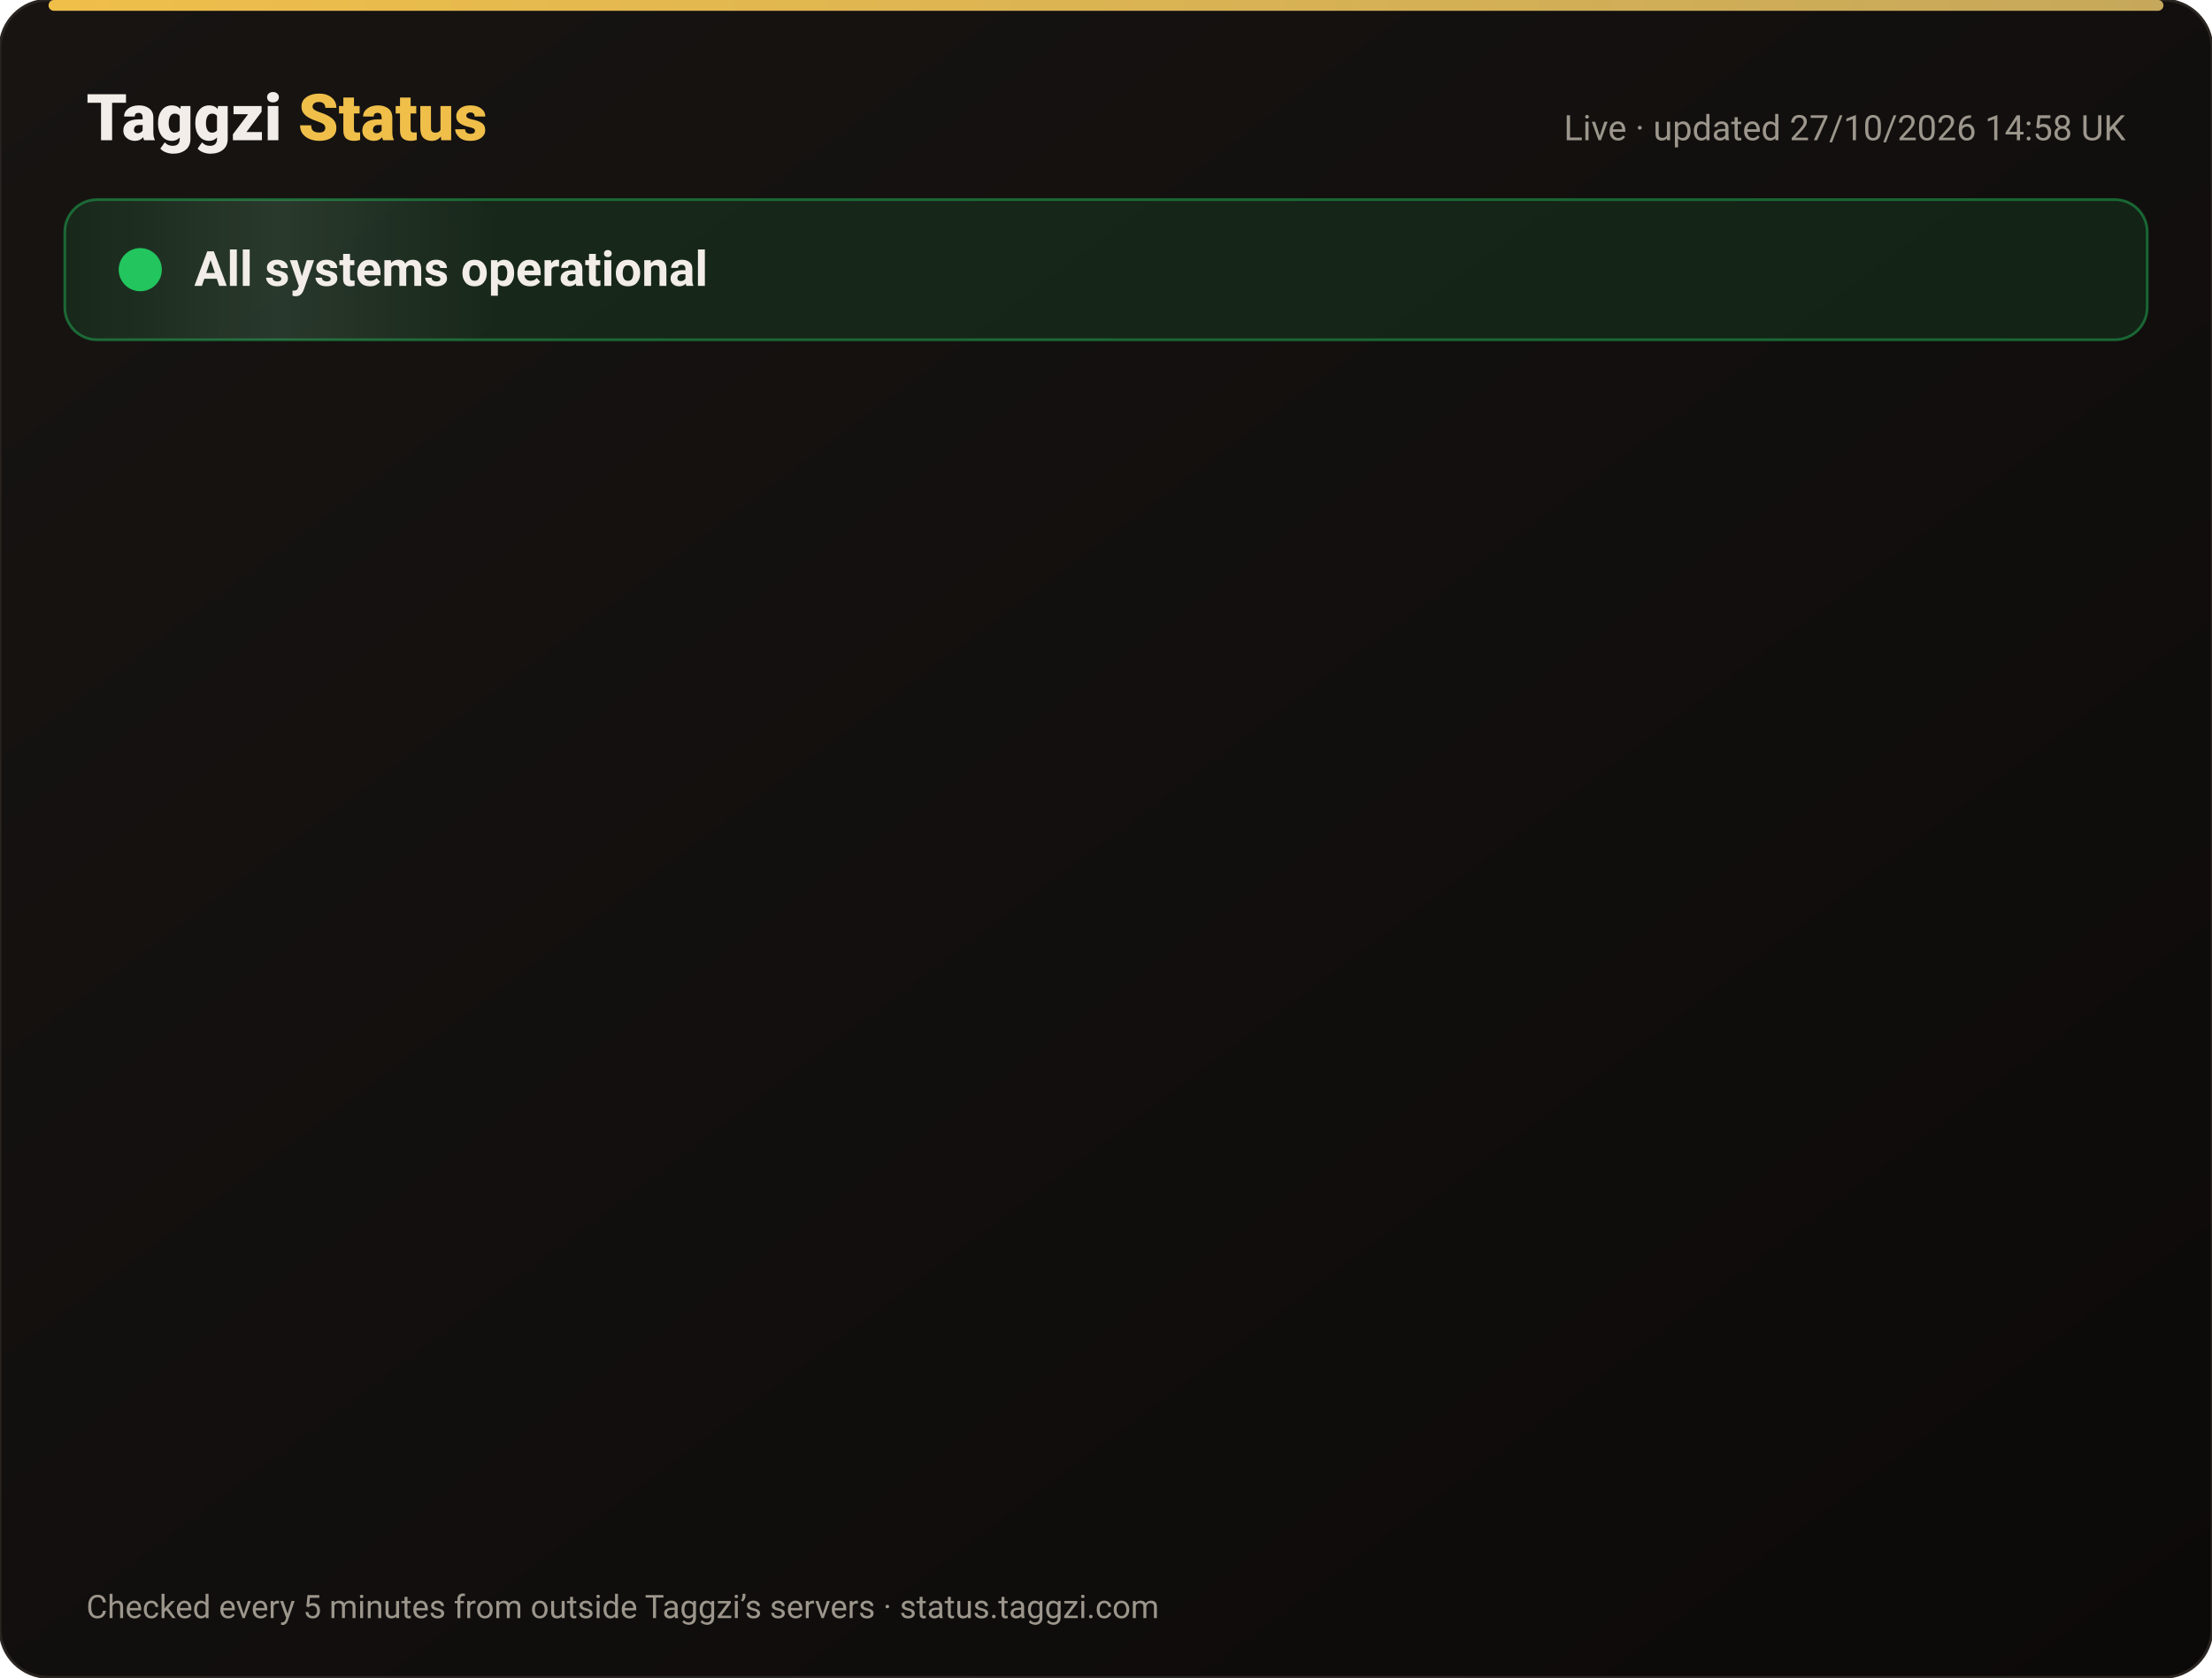
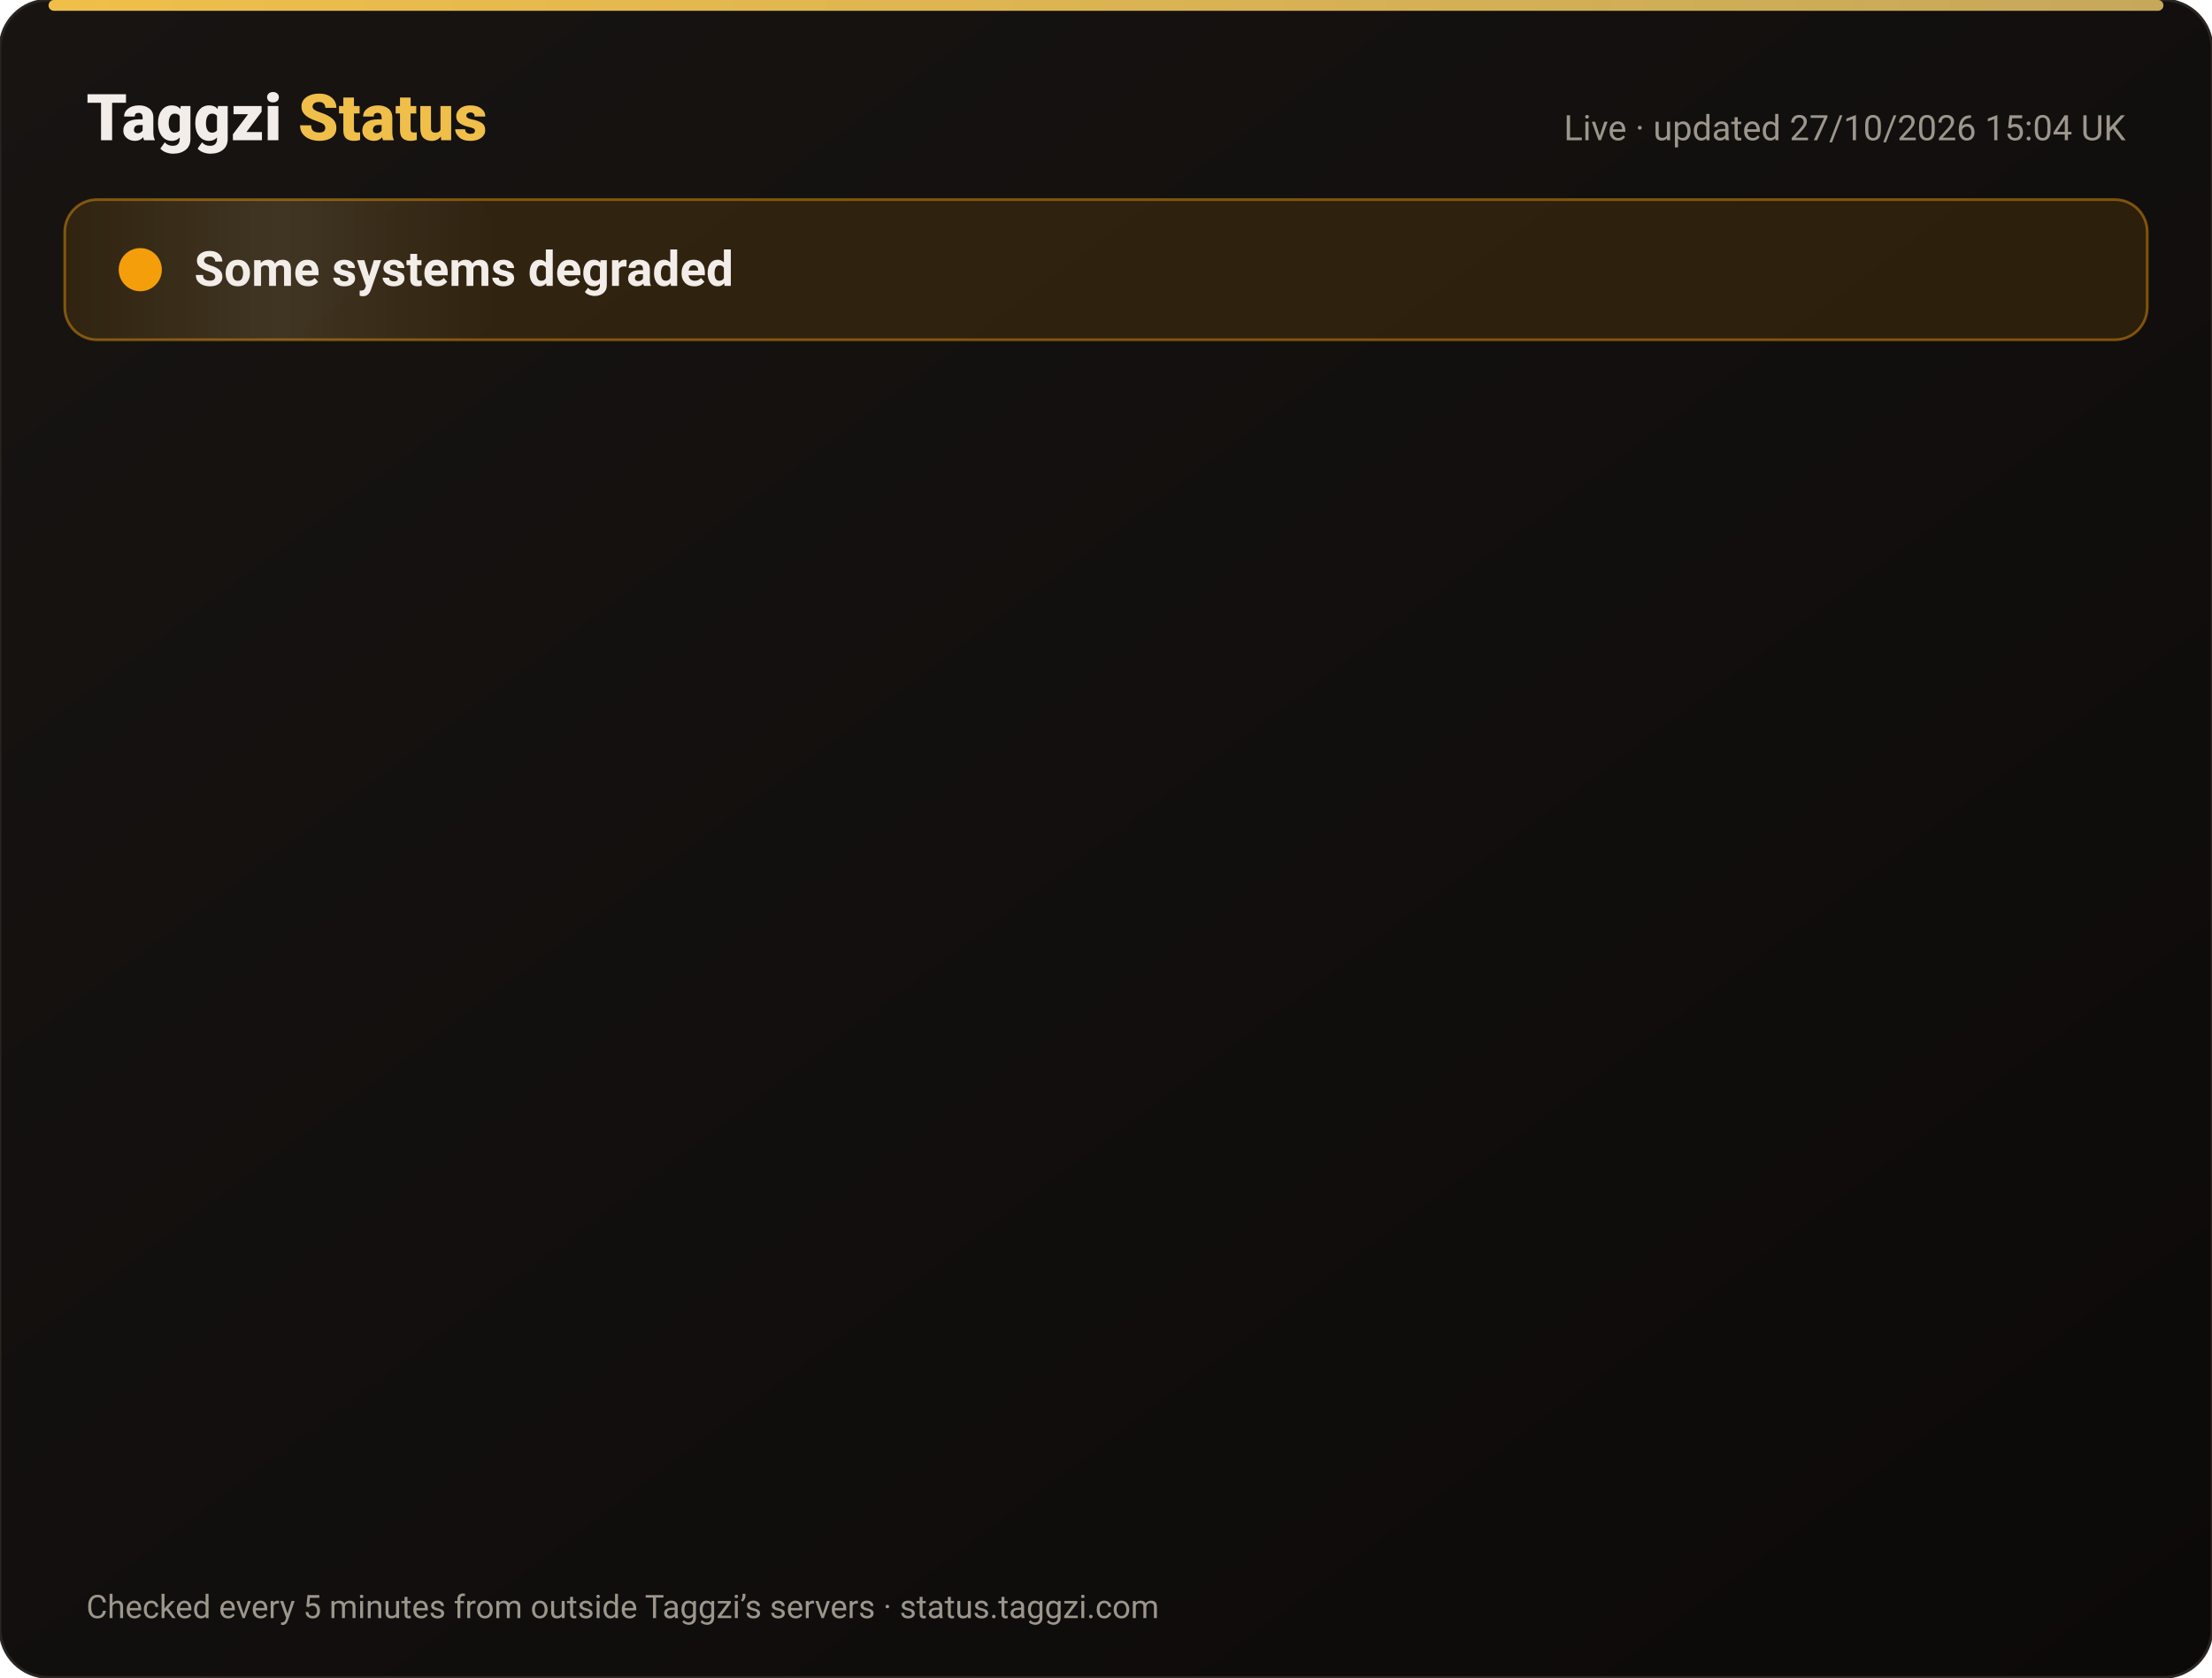
<svg xmlns="http://www.w3.org/2000/svg" width="820" height="622" viewBox="0 0 820 622" font-family="-apple-system,Segoe UI,Roboto,Helvetica,Arial,sans-serif">
  <defs>
    <linearGradient id="bg" x1="0" y1="0" x2="1" y2="1">
      <stop offset="0" stop-color="#171412" />
      <stop offset="1" stop-color="#0C0A09" />
    </linearGradient>
    <linearGradient id="gold" x1="0" x2="1">
      <stop offset="0" stop-color="#F0BF4A" />
      <stop offset="1" stop-color="#c6a85b" />
    </linearGradient>
    <linearGradient id="shine" x1="0" x2="1">
      <stop offset="0" stop-color="#fff" stop-opacity="0" />
      <stop offset=".5" stop-color="#fff" stop-opacity=".08" />
      <stop offset="1" stop-color="#fff" stop-opacity="0" />
    </linearGradient>
  </defs>
  <rect width="820" height="622" rx="18" fill="url(#bg)" stroke="#2a2521" />
  <rect x="18" y="0" width="784" height="4" rx="2" fill="url(#gold)" />
  <text x="32" y="52" font-size="24" font-weight="800" fill="#F2EDE8">Taggzi <tspan fill="#F0BF4A">Status</tspan>
  </text>
-   <text x="788" y="52" font-size="13" fill="#9C968C" text-anchor="end">Live · updated 27/10/2026 14:58 UK</text>
-   <rect x="24" y="74" width="772" height="52" rx="12" fill="#22c55e" fill-opacity=".12" stroke="#22c55e" stroke-opacity=".45" />
+   <text x="788" y="52" font-size="13" fill="#9C968C" text-anchor="end">Live · updated 27/10/2026 15:04 UK</text>
+   <rect x="24" y="74" width="772" height="52" rx="12" fill="#f59e0b" fill-opacity=".12" stroke="#f59e0b" stroke-opacity=".45" />
  <rect x="24" y="74" width="160" height="52" rx="12" fill="url(#shine)">
    <animate attributeName="x" from="-160" to="820" dur="4s" repeatCount="indefinite" />
  </rect>
-   <circle cx="52" cy="100" r="7" fill="#22c55e" />
-   <circle cx="52" cy="100" r="7" fill="none" stroke="#22c55e" stroke-width="2">
+   <circle cx="52" cy="100" r="7" fill="#f59e0b" />
+   <circle cx="52" cy="100" r="7" fill="none" stroke="#f59e0b" stroke-width="2">
    <animate attributeName="r" values="7;15;7" dur="2s" repeatCount="indefinite" />
    <animate attributeName="opacity" values=".9;0;.9" dur="2s" repeatCount="indefinite" />
  </circle>
-   <text x="72" y="106" font-size="18" font-weight="700" fill="#F2EDE8">All systems operational</text>
+   <text x="72" y="106" font-size="18" font-weight="700" fill="#F2EDE8">Some systems degraded</text>
  <g opacity="0">
    <animate attributeName="opacity" from="0" to="1" begin="0.00s" dur=".6s" fill="freeze" />
    <line x1="32" y1="188" x2="788" y2="188" stroke="#2a2521" />
-     <circle cx="44" cy="166" r="6" fill="#22c55e">
+     <circle cx="44" cy="166" r="6" fill="#f59e0b">
      <animate attributeName="opacity" values="1;.45;1" dur="2.4s" begin="0.00s" repeatCount="indefinite" />
    </circle>
    <text x="62" y="171" font-size="15" font-weight="650" fill="#F2EDE8">Website</text>
    <text x="630" y="171" font-size="13" fill="#9C968C" text-anchor="end">99.98% uptime</text>
-     <rect x="648" y="154" width="140" height="24" rx="12" fill="#22c55e" fill-opacity=".14" stroke="#22c55e" stroke-opacity=".5" />
-     <text x="718" y="171" font-size="12" font-weight="700" fill="#22c55e" text-anchor="middle">Operational</text>
+     <rect x="648" y="154" width="140" height="24" rx="12" fill="#f59e0b" fill-opacity=".14" stroke="#f59e0b" stroke-opacity=".5" />
+     <text x="718" y="171" font-size="12" font-weight="700" fill="#f59e0b" text-anchor="middle">Degraded</text>
  </g>
  <g opacity="0">
    <animate attributeName="opacity" from="0" to="1" begin="0.15s" dur=".6s" fill="freeze" />
    <line x1="32" y1="234" x2="788" y2="234" stroke="#2a2521" />
    <circle cx="44" cy="212" r="6" fill="#22c55e">
      <animate attributeName="opacity" values="1;.45;1" dur="2.4s" begin="0.15s" repeatCount="indefinite" />
    </circle>
    <text x="62" y="217" font-size="15" font-weight="650" fill="#F2EDE8">Tag scans</text>
    <text x="630" y="217" font-size="13" fill="#9C968C" text-anchor="end">99.98% uptime</text>
    <rect x="648" y="200" width="140" height="24" rx="12" fill="#22c55e" fill-opacity=".14" stroke="#22c55e" stroke-opacity=".5" />
    <text x="718" y="217" font-size="12" font-weight="700" fill="#22c55e" text-anchor="middle">Operational</text>
  </g>
  <g opacity="0">
    <animate attributeName="opacity" from="0" to="1" begin="0.30s" dur=".6s" fill="freeze" />
    <line x1="32" y1="280" x2="788" y2="280" stroke="#2a2521" />
    <circle cx="44" cy="258" r="6" fill="#22c55e">
      <animate attributeName="opacity" values="1;.45;1" dur="2.4s" begin="0.30s" repeatCount="indefinite" />
    </circle>
    <text x="62" y="263" font-size="15" font-weight="650" fill="#F2EDE8">Manual tag lookup</text>
    <text x="630" y="263" font-size="13" fill="#9C968C" text-anchor="end">99.98% uptime</text>
    <rect x="648" y="246" width="140" height="24" rx="12" fill="#22c55e" fill-opacity=".14" stroke="#22c55e" stroke-opacity=".5" />
    <text x="718" y="263" font-size="12" font-weight="700" fill="#22c55e" text-anchor="middle">Operational</text>
  </g>
  <g opacity="0">
    <animate attributeName="opacity" from="0" to="1" begin="0.45s" dur=".6s" fill="freeze" />
    <line x1="32" y1="326" x2="788" y2="326" stroke="#2a2521" />
    <circle cx="44" cy="304" r="6" fill="#22c55e">
      <animate attributeName="opacity" values="1;.45;1" dur="2.4s" begin="0.45s" repeatCount="indefinite" />
    </circle>
    <text x="62" y="309" font-size="15" font-weight="650" fill="#F2EDE8">App &amp; login</text>
    <text x="630" y="309" font-size="13" fill="#9C968C" text-anchor="end">99.98% uptime</text>
    <rect x="648" y="292" width="140" height="24" rx="12" fill="#22c55e" fill-opacity=".14" stroke="#22c55e" stroke-opacity=".5" />
    <text x="718" y="309" font-size="12" font-weight="700" fill="#22c55e" text-anchor="middle">Operational</text>
  </g>
  <g opacity="0">
    <animate attributeName="opacity" from="0" to="1" begin="0.60s" dur=".6s" fill="freeze" />
    <line x1="32" y1="372" x2="788" y2="372" stroke="#2a2521" />
    <circle cx="44" cy="350" r="6" fill="#22c55e">
      <animate attributeName="opacity" values="1;.45;1" dur="2.4s" begin="0.60s" repeatCount="indefinite" />
    </circle>
    <text x="62" y="355" font-size="15" font-weight="650" fill="#F2EDE8">Community alerts</text>
    <text x="630" y="355" font-size="13" fill="#9C968C" text-anchor="end">99.98% uptime</text>
    <rect x="648" y="338" width="140" height="24" rx="12" fill="#22c55e" fill-opacity=".14" stroke="#22c55e" stroke-opacity=".5" />
    <text x="718" y="355" font-size="12" font-weight="700" fill="#22c55e" text-anchor="middle">Operational</text>
  </g>
  <g opacity="0">
    <animate attributeName="opacity" from="0" to="1" begin="0.75s" dur=".6s" fill="freeze" />
    <line x1="32" y1="418" x2="788" y2="418" stroke="#2a2521" />
    <circle cx="44" cy="396" r="6" fill="#22c55e">
      <animate attributeName="opacity" values="1;.45;1" dur="2.4s" begin="0.75s" repeatCount="indefinite" />
    </circle>
    <text x="62" y="401" font-size="15" font-weight="650" fill="#F2EDE8">Private calling</text>
    <text x="630" y="401" font-size="13" fill="#9C968C" text-anchor="end">99.98% uptime</text>
    <rect x="648" y="384" width="140" height="24" rx="12" fill="#22c55e" fill-opacity=".14" stroke="#22c55e" stroke-opacity=".5" />
    <text x="718" y="401" font-size="12" font-weight="700" fill="#22c55e" text-anchor="middle">Operational</text>
  </g>
  <g opacity="0">
    <animate attributeName="opacity" from="0" to="1" begin="0.90s" dur=".6s" fill="freeze" />
    <line x1="32" y1="464" x2="788" y2="464" stroke="#2a2521" />
    <circle cx="44" cy="442" r="6" fill="#22c55e">
      <animate attributeName="opacity" values="1;.45;1" dur="2.4s" begin="0.90s" repeatCount="indefinite" />
    </circle>
    <text x="62" y="447" font-size="15" font-weight="650" fill="#F2EDE8">Payments</text>
    <text x="630" y="447" font-size="13" fill="#9C968C" text-anchor="end">99.96% uptime</text>
    <rect x="648" y="430" width="140" height="24" rx="12" fill="#22c55e" fill-opacity=".14" stroke="#22c55e" stroke-opacity=".5" />
    <text x="718" y="447" font-size="12" font-weight="700" fill="#22c55e" text-anchor="middle">Operational</text>
  </g>
  <g opacity="0">
    <animate attributeName="opacity" from="0" to="1" begin="1.05s" dur=".6s" fill="freeze" />
    <line x1="32" y1="510" x2="788" y2="510" stroke="#2a2521" />
    <circle cx="44" cy="488" r="6" fill="#22c55e">
      <animate attributeName="opacity" values="1;.45;1" dur="2.4s" begin="1.05s" repeatCount="indefinite" />
    </circle>
    <text x="62" y="493" font-size="15" font-weight="650" fill="#F2EDE8">Email &amp; support</text>
    <text x="630" y="493" font-size="13" fill="#9C968C" text-anchor="end">99.98% uptime</text>
    <rect x="648" y="476" width="140" height="24" rx="12" fill="#22c55e" fill-opacity=".14" stroke="#22c55e" stroke-opacity=".5" />
    <text x="718" y="493" font-size="12" font-weight="700" fill="#22c55e" text-anchor="middle">Operational</text>
  </g>
  <g opacity="0">
    <animate attributeName="opacity" from="0" to="1" begin="1.20s" dur=".6s" fill="freeze" />
    <line x1="32" y1="556" x2="788" y2="556" stroke="#2a2521" />
    <circle cx="44" cy="534" r="6" fill="#22c55e">
      <animate attributeName="opacity" values="1;.45;1" dur="2.4s" begin="1.20s" repeatCount="indefinite" />
    </circle>
    <text x="62" y="539" font-size="15" font-weight="650" fill="#F2EDE8">Secure connection (SSL)</text>
    <text x="630" y="539" font-size="13" fill="#9C968C" text-anchor="end">100.00% uptime</text>
    <rect x="648" y="522" width="140" height="24" rx="12" fill="#22c55e" fill-opacity=".14" stroke="#22c55e" stroke-opacity=".5" />
    <text x="718" y="539" font-size="12" font-weight="700" fill="#22c55e" text-anchor="middle">Operational</text>
  </g>
  <text x="32" y="600" font-size="12" fill="#9C968C">Checked every 5 minutes from outside Taggzi’s servers · status.taggzi.com</text>
</svg>
